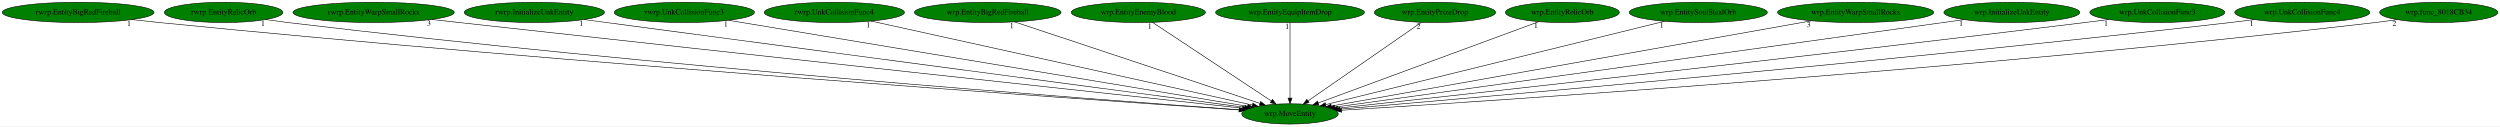
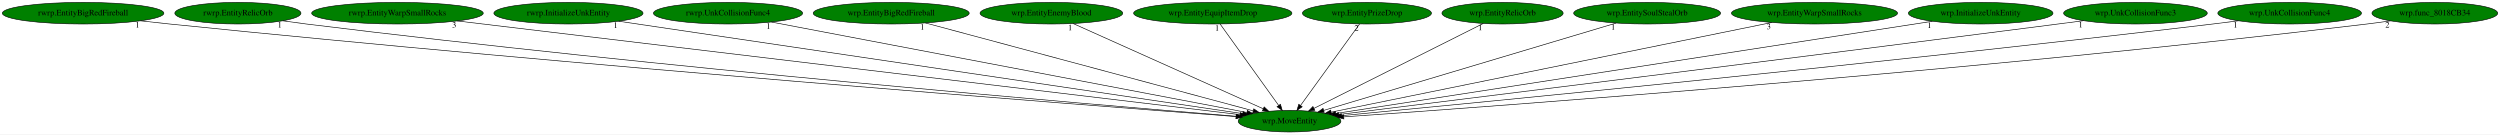
- <svg xmlns="http://www.w3.org/2000/svg" xmlns:xlink="http://www.w3.org/1999/xlink" width="4433pt" height="224pt" viewBox="0.00 0.00 4433.18 224.00">
+ <svg xmlns="http://www.w3.org/2000/svg" xmlns:xlink="http://www.w3.org/1999/xlink" width="4167pt" height="224pt" viewBox="0.00 0.00 4167.18 224.00">
  <g id="graph0" class="graph" transform="scale(1 1) rotate(0) translate(4 220)">
-     <polygon fill="white" stroke="transparent" points="-4,4 -4,-220 4429.18,-220 4429.18,4 -4,4" />
+     <polygon fill="white" stroke="transparent" points="-4,4 -4,-220 4163.18,-220 4163.18,4 -4,4" />
    <g id="node1" class="node">
-       <ellipse fill="green" stroke="black" cx="2283.54" cy="-18" rx="85.59" ry="18" />
-       <text text-anchor="middle" x="2283.54" y="-14.3" font-family="Times,serif" font-size="14.00">wrp.MoveEntity</text>
+       <ellipse fill="green" stroke="black" cx="2145.54" cy="-18" rx="85.59" ry="18" />
+       <text text-anchor="middle" x="2145.54" y="-14.3" font-family="Times,serif" font-size="14.00">wrp.MoveEntity</text>
    </g>
    <g id="node2" class="node">
      <g id="a_node2">
        <a xlink:href="rwrp.EntityBigRedFireball.svg" xlink:title="rwrp.EntityBigRedFireball">
          <ellipse fill="green" stroke="black" cx="134.54" cy="-198" rx="134.58" ry="18" />
          <text text-anchor="middle" x="134.54" y="-194.3" font-family="Times,serif" font-size="14.00">rwrp.EntityBigRedFireball</text>
        </a>
      </g>
    </g>
    <g id="edge1" class="edge">
-       <path fill="none" stroke="black" d="M229.76,-185.25C246.02,-183.39 262.76,-181.56 278.54,-180 1016.56,-106.83 1909.95,-44.26 2193.01,-25.06" />
-       <polygon fill="black" stroke="black" points="2193.48,-28.53 2203.22,-24.37 2193.01,-21.55 2193.48,-28.53" />
-       <text text-anchor="middle" x="224.76" y="-174.05" font-family="Times,serif" font-size="14.00">1</text>
+       <path fill="none" stroke="black" d="M230.15,-185.28C246.29,-183.43 262.89,-181.6 278.54,-180 961.56,-110.25 1787.23,-46.09 2056.2,-25.7" />
+       <polygon fill="black" stroke="black" points="2056.59,-29.18 2066.29,-24.94 2056.06,-22.2 2056.59,-29.18" />
+       <text text-anchor="middle" x="225.15" y="-174.08" font-family="Times,serif" font-size="14.00">1</text>
    </g>
    <g id="node3" class="node">
      <g id="a_node3">
        <a xlink:href="rwrp.EntityRelicOrb.svg" xlink:title="rwrp.EntityRelicOrb">
          <ellipse fill="green" stroke="black" cx="392.54" cy="-198" rx="105.08" ry="18" />
          <text text-anchor="middle" x="392.54" y="-194.3" font-family="Times,serif" font-size="14.00">rwrp.EntityRelicOrb</text>
        </a>
      </g>
    </g>
    <g id="edge2" class="edge">
-       <path fill="none" stroke="black" d="M467.27,-185.23C480.34,-183.35 493.82,-181.52 506.54,-180 1151.51,-102.76 1932.18,-44.03 2193.47,-25.31" />
-       <polygon fill="black" stroke="black" points="2193.94,-28.79 2203.66,-24.59 2193.44,-21.81 2193.94,-28.79" />
-       <text text-anchor="middle" x="462.27" y="-174.03" font-family="Times,serif" font-size="14.00">1</text>
+       <path fill="none" stroke="black" d="M467.28,-185.31C480.35,-183.42 493.83,-181.57 506.54,-180 1097.08,-107.01 1810.66,-46.29 2056.94,-26.13" />
+       <polygon fill="black" stroke="black" points="2057.23,-29.62 2066.91,-25.32 2056.66,-22.64 2057.23,-29.62" />
+       <text text-anchor="middle" x="462.28" y="-174.11" font-family="Times,serif" font-size="14.00">1</text>
    </g>
    <g id="node4" class="node">
      <g id="a_node4">
        <a xlink:href="rwrp.EntityWarpSmallRocks.svg" xlink:title="rwrp.EntityWarpSmallRocks">
          <ellipse fill="green" stroke="black" cx="658.54" cy="-198" rx="142.97" ry="18" />
          <text text-anchor="middle" x="658.54" y="-194.3" font-family="Times,serif" font-size="14.00">rwrp.EntityWarpSmallRocks</text>
        </a>
      </g>
    </g>
    <g id="edge3" class="edge">
-       <path fill="none" stroke="black" d="M761.56,-185.44C777.94,-183.61 794.7,-181.75 810.54,-180 1338.74,-121.6 1973.63,-52.61 2199.09,-28.16" />
-       <polygon fill="black" stroke="black" points="2199.63,-31.62 2209.19,-27.06 2198.87,-24.66 2199.63,-31.62" />
-       <text text-anchor="middle" x="756.56" y="-174.24" font-family="Times,serif" font-size="14.00">3</text>
+       <path fill="none" stroke="black" d="M758.12,-185.08C1034.65,-151.98 1808.31,-59.37 2063.05,-28.87" />
+       <polygon fill="black" stroke="black" points="2063.47,-32.35 2072.98,-27.69 2062.64,-25.4 2063.47,-32.35" />
+       <text text-anchor="middle" x="753.12" y="-173.88" font-family="Times,serif" font-size="14.00">3</text>
    </g>
    <g id="node5" class="node">
      <g id="a_node5">
        <a xlink:href="rwrp.InitializeUnkEntity.svg" xlink:title="rwrp.InitializeUnkEntity">
          <ellipse fill="green" stroke="black" cx="943.54" cy="-198" rx="124.28" ry="18" />
          <text text-anchor="middle" x="943.54" y="-194.3" font-family="Times,serif" font-size="14.00">rwrp.InitializeUnkEntity</text>
        </a>
      </g>
    </g>
    <g id="edge4" class="edge">
-       <path fill="none" stroke="black" d="M1031.72,-185.29C1277.37,-152.66 1966.9,-61.06 2203.03,-29.69" />
-       <polygon fill="black" stroke="black" points="2203.81,-33.12 2213.26,-28.34 2202.88,-26.18 2203.81,-33.12" />
-       <text text-anchor="middle" x="1026.72" y="-174.09" font-family="Times,serif" font-size="14.00">1</text>
+       <path fill="none" stroke="black" d="M1027.11,-184.62C1249.18,-151.74 1851.76,-62.5 2067.44,-30.56" />
+       <polygon fill="black" stroke="black" points="2068.04,-34.02 2077.42,-29.09 2067.01,-27.09 2068.04,-34.02" />
+       <text text-anchor="middle" x="1022.11" y="-173.42" font-family="Times,serif" font-size="14.00">1</text>
    </g>
    <g id="node6" class="node">
      <g id="a_node6">
-         <a xlink:href="rwrp.UnkCollisionFunc3.svg" xlink:title="rwrp.UnkCollisionFunc3">
+         <a xlink:href="rwrp.UnkCollisionFunc4.svg" xlink:title="rwrp.UnkCollisionFunc4">
          <ellipse fill="green" stroke="black" cx="1209.54" cy="-198" rx="124.28" ry="18" />
-           <text text-anchor="middle" x="1209.54" y="-194.3" font-family="Times,serif" font-size="14.00">rwrp.UnkCollisionFunc3</text>
+           <text text-anchor="middle" x="1209.54" y="-194.3" font-family="Times,serif" font-size="14.00">rwrp.UnkCollisionFunc4</text>
        </a>
      </g>
    </g>
    <g id="edge5" class="edge">
-       <path fill="none" stroke="black" d="M1288.08,-183.98C1487.7,-150.9 2012.57,-63.91 2208.42,-31.45" />
-       <polygon fill="black" stroke="black" points="2209.05,-34.89 2218.34,-29.81 2207.9,-27.99 2209.05,-34.89" />
-       <text text-anchor="middle" x="1283.08" y="-172.78" font-family="Times,serif" font-size="14.00">1</text>
+       <path fill="none" stroke="black" d="M1281.82,-183.25C1456.61,-150.01 1900.56,-65.59 2074.29,-32.55" />
+       <polygon fill="black" stroke="black" points="2075.17,-35.94 2084.34,-30.64 2073.87,-29.07 2075.17,-35.94" />
+       <text text-anchor="middle" x="1276.82" y="-172.05" font-family="Times,serif" font-size="14.00">1</text>
    </g>
    <g id="node7" class="node">
      <g id="a_node7">
-         <a xlink:href="rwrp.UnkCollisionFunc4.svg" xlink:title="rwrp.UnkCollisionFunc4">
-           <ellipse fill="green" stroke="black" cx="1475.54" cy="-198" rx="124.28" ry="18" />
-           <text text-anchor="middle" x="1475.54" y="-194.3" font-family="Times,serif" font-size="14.00">rwrp.UnkCollisionFunc4</text>
+         <a xlink:href="wrp.EntityBigRedFireball.svg" xlink:title="wrp.EntityBigRedFireball">
+           <ellipse fill="green" stroke="black" cx="1481.54" cy="-198" rx="129.98" ry="18" />
+           <text text-anchor="middle" x="1481.54" y="-194.3" font-family="Times,serif" font-size="14.00">wrp.EntityBigRedFireball</text>
        </a>
      </g>
    </g>
    <g id="edge6" class="edge">
-       <path fill="none" stroke="black" d="M1540.63,-182.66C1691.52,-149.42 2063.88,-67.39 2216.57,-33.75" />
-       <polygon fill="black" stroke="black" points="2217.73,-37.08 2226.75,-31.51 2216.23,-30.24 2217.73,-37.08" />
-       <text text-anchor="middle" x="1535.63" y="-171.46" font-family="Times,serif" font-size="14.00">1</text>
+       <path fill="none" stroke="black" d="M1538.44,-181.75C1662.6,-148.46 1956.92,-69.56 2084.64,-35.32" />
+       <polygon fill="black" stroke="black" points="2085.89,-38.61 2094.65,-32.64 2084.08,-31.85 2085.89,-38.61" />
+       <text text-anchor="middle" x="1533.44" y="-170.55" font-family="Times,serif" font-size="14.00">1</text>
    </g>
    <g id="node8" class="node">
      <g id="a_node8">
-         <a xlink:href="wrp.EntityBigRedFireball.svg" xlink:title="wrp.EntityBigRedFireball">
-           <ellipse fill="green" stroke="black" cx="1747.54" cy="-198" rx="129.98" ry="18" />
-           <text text-anchor="middle" x="1747.54" y="-194.3" font-family="Times,serif" font-size="14.00">wrp.EntityBigRedFireball</text>
+         <a xlink:href="wrp.EntityEnemyBlood.svg" xlink:title="wrp.EntityEnemyBlood">
+           <ellipse fill="green" stroke="black" cx="1748.54" cy="-198" rx="118.88" ry="18" />
+           <text text-anchor="middle" x="1748.54" y="-194.3" font-family="Times,serif" font-size="14.00">wrp.EntityEnemyBlood</text>
        </a>
      </g>
    </g>
    <g id="edge7" class="edge">
-       <path fill="none" stroke="black" d="M1795.1,-181.2C1894.88,-148.07 2125.45,-71.5 2230.12,-36.74" />
-       <polygon fill="black" stroke="black" points="2231.47,-39.98 2239.85,-33.51 2229.26,-33.34 2231.47,-39.98" />
-       <text text-anchor="middle" x="1790.1" y="-170" font-family="Times,serif" font-size="14.00">1</text>
+       <path fill="none" stroke="black" d="M1784.82,-180.73C1857.94,-147.95 2022.72,-74.07 2101.71,-38.65" />
+       <polygon fill="black" stroke="black" points="2103.21,-41.81 2110.9,-34.53 2100.35,-35.43 2103.21,-41.81" />
+       <text text-anchor="middle" x="1779.82" y="-169.53" font-family="Times,serif" font-size="14.00">1</text>
    </g>
    <g id="node9" class="node">
      <g id="a_node9">
-         <a xlink:href="wrp.EntityEnemyBlood.svg" xlink:title="wrp.EntityEnemyBlood">
-           <ellipse fill="green" stroke="black" cx="2014.54" cy="-198" rx="118.88" ry="18" />
-           <text text-anchor="middle" x="2014.54" y="-194.3" font-family="Times,serif" font-size="14.00">wrp.EntityEnemyBlood</text>
+         <a xlink:href="wrp.EntityEquipItemDrop.svg" xlink:title="wrp.EntityEquipItemDrop">
+           <ellipse fill="green" stroke="black" cx="2017.54" cy="-198" rx="131.88" ry="18" />
+           <text text-anchor="middle" x="2017.54" y="-194.3" font-family="Times,serif" font-size="14.00">wrp.EntityEquipItemDrop</text>
        </a>
      </g>
    </g>
    <g id="edge8" class="edge">
-       <path fill="none" stroke="black" d="M2039.84,-180.25C2088.66,-147.95 2195.8,-77.06 2250.29,-41" />
-       <polygon fill="black" stroke="black" points="2252.48,-43.75 2258.88,-35.31 2248.61,-37.91 2252.48,-43.75" />
-       <text text-anchor="middle" x="2034.84" y="-169.05" font-family="Times,serif" font-size="14.00">1</text>
+       <path fill="none" stroke="black" d="M2029.81,-179.93C2052.46,-148.43 2100.93,-81.03 2127.39,-44.24" />
+       <polygon fill="black" stroke="black" points="2130.31,-46.18 2133.3,-36.02 2124.62,-42.09 2130.31,-46.18" />
+       <text text-anchor="middle" x="2024.81" y="-168.73" font-family="Times,serif" font-size="14.00">1</text>
    </g>
    <g id="node10" class="node">
      <g id="a_node10">
-         <a xlink:href="wrp.EntityEquipItemDrop.svg" xlink:title="wrp.EntityEquipItemDrop">
-           <ellipse fill="green" stroke="black" cx="2283.54" cy="-198" rx="131.88" ry="18" />
-           <text text-anchor="middle" x="2283.54" y="-194.3" font-family="Times,serif" font-size="14.00">wrp.EntityEquipItemDrop</text>
+         <a xlink:href="wrp.EntityPrizeDrop.svg" xlink:title="wrp.EntityPrizeDrop">
+           <ellipse fill="green" stroke="black" cx="2274.54" cy="-198" rx="107.48" ry="18" />
+           <text text-anchor="middle" x="2274.54" y="-194.3" font-family="Times,serif" font-size="14.00">wrp.EntityPrizeDrop</text>
        </a>
      </g>
    </g>
    <g id="edge9" class="edge">
-       <path fill="none" stroke="black" d="M2283.54,-179.93C2283.54,-148.97 2283.54,-83.3 2283.54,-46.13" />
-       <polygon fill="black" stroke="black" points="2287.04,-46.02 2283.54,-36.02 2280.04,-46.02 2287.04,-46.02" />
-       <text text-anchor="middle" x="2278.54" y="-168.73" font-family="Times,serif" font-size="14.00">1</text>
+       <path fill="none" stroke="black" d="M2262.17,-179.93C2239.34,-148.43 2190.5,-81.03 2163.83,-44.24" />
+       <polygon fill="black" stroke="black" points="2166.57,-42.06 2157.87,-36.02 2160.9,-46.17 2166.57,-42.06" />
+       <text text-anchor="middle" x="2257.17" y="-168.73" font-family="Times,serif" font-size="14.00">2</text>
    </g>
    <g id="node11" class="node">
      <g id="a_node11">
-         <a xlink:href="wrp.EntityPrizeDrop.svg" xlink:title="wrp.EntityPrizeDrop">
-           <ellipse fill="green" stroke="black" cx="2540.54" cy="-198" rx="107.48" ry="18" />
-           <text text-anchor="middle" x="2540.54" y="-194.3" font-family="Times,serif" font-size="14.00">wrp.EntityPrizeDrop</text>
+         <a xlink:href="wrp.EntityRelicOrb.svg" xlink:title="wrp.EntityRelicOrb">
+           <ellipse fill="green" stroke="black" cx="2500.54" cy="-198" rx="100.98" ry="18" />
+           <text text-anchor="middle" x="2500.54" y="-194.3" font-family="Times,serif" font-size="14.00">wrp.EntityRelicOrb</text>
        </a>
      </g>
    </g>
    <g id="edge10" class="edge">
-       <path fill="none" stroke="black" d="M2516.36,-180.25C2469.82,-148.02 2367.79,-77.35 2315.62,-41.22" />
-       <polygon fill="black" stroke="black" points="2317.31,-38.13 2307.09,-35.31 2313.32,-43.89 2317.31,-38.13" />
-       <text text-anchor="middle" x="2511.36" y="-169.05" font-family="Times,serif" font-size="14.00">2</text>
+       <path fill="none" stroke="black" d="M2468.41,-180.89C2403.64,-148.42 2257.53,-75.15 2186.22,-39.4" />
+       <polygon fill="black" stroke="black" points="2187.59,-36.17 2177.09,-34.82 2184.46,-42.43 2187.59,-36.17" />
+       <text text-anchor="middle" x="2463.41" y="-169.69" font-family="Times,serif" font-size="14.00">1</text>
    </g>
    <g id="node12" class="node">
      <g id="a_node12">
-         <a xlink:href="wrp.EntityRelicOrb.svg" xlink:title="wrp.EntityRelicOrb">
-           <ellipse fill="green" stroke="black" cx="2766.54" cy="-198" rx="100.98" ry="18" />
-           <text text-anchor="middle" x="2766.54" y="-194.3" font-family="Times,serif" font-size="14.00">wrp.EntityRelicOrb</text>
+         <a xlink:href="wrp.EntitySoulStealOrb.svg" xlink:title="wrp.EntitySoulStealOrb">
+           <ellipse fill="green" stroke="black" cx="2741.54" cy="-198" rx="122.38" ry="18" />
+           <text text-anchor="middle" x="2741.54" y="-194.3" font-family="Times,serif" font-size="14.00">wrp.EntitySoulStealOrb</text>
        </a>
      </g>
    </g>
    <g id="edge11" class="edge">
-       <path fill="none" stroke="black" d="M2724.52,-181.52C2635.65,-148.76 2428.99,-72.6 2333.53,-37.42" />
-       <polygon fill="black" stroke="black" points="2334.69,-34.12 2324.09,-33.95 2332.27,-40.69 2334.69,-34.12" />
-       <text text-anchor="middle" x="2719.52" y="-170.32" font-family="Times,serif" font-size="14.00">1</text>
+       <path fill="none" stroke="black" d="M2689.95,-181.59C2578.94,-148.44 2318.12,-70.54 2202.47,-36" />
+       <polygon fill="black" stroke="black" points="2203.32,-32.61 2192.74,-33.1 2201.32,-39.31 2203.32,-32.61" />
+       <text text-anchor="middle" x="2684.95" y="-170.39" font-family="Times,serif" font-size="14.00">1</text>
    </g>
    <g id="node13" class="node">
      <g id="a_node13">
-         <a xlink:href="wrp.EntitySoulStealOrb.svg" xlink:title="wrp.EntitySoulStealOrb">
-           <ellipse fill="green" stroke="black" cx="3007.54" cy="-198" rx="122.38" ry="18" />
-           <text text-anchor="middle" x="3007.54" y="-194.3" font-family="Times,serif" font-size="14.00">wrp.EntitySoulStealOrb</text>
+         <a xlink:href="wrp.EntityWarpSmallRocks.svg" xlink:title="wrp.EntityWarpSmallRocks">
+           <ellipse fill="green" stroke="black" cx="3020.54" cy="-198" rx="138.38" ry="18" />
+           <text text-anchor="middle" x="3020.54" y="-194.3" font-family="Times,serif" font-size="14.00">wrp.EntityWarpSmallRocks</text>
        </a>
      </g>
    </g>
    <g id="edge12" class="edge">
-       <path fill="none" stroke="black" d="M2947.67,-182.28C2812.66,-149.09 2485.45,-68.64 2347.05,-34.61" />
-       <polygon fill="black" stroke="black" points="2347.56,-31.14 2337.02,-32.15 2345.89,-37.93 2347.56,-31.14" />
-       <text text-anchor="middle" x="2942.67" y="-171.08" font-family="Times,serif" font-size="14.00">1</text>
+       <path fill="none" stroke="black" d="M2949.3,-182.51C2784.36,-148.95 2377.85,-66.26 2214.83,-33.1" />
+       <polygon fill="black" stroke="black" points="2215.41,-29.64 2204.91,-31.08 2214.01,-36.5 2215.41,-29.64" />
+       <text text-anchor="middle" x="2944.3" y="-171.31" font-family="Times,serif" font-size="14.00">3</text>
    </g>
    <g id="node14" class="node">
      <g id="a_node14">
-         <a xlink:href="wrp.EntityWarpSmallRocks.svg" xlink:title="wrp.EntityWarpSmallRocks">
-           <ellipse fill="green" stroke="black" cx="3286.54" cy="-198" rx="138.38" ry="18" />
-           <text text-anchor="middle" x="3286.54" y="-194.3" font-family="Times,serif" font-size="14.00">wrp.EntityWarpSmallRocks</text>
+         <a xlink:href="wrp.InitializeUnkEntity.svg" xlink:title="wrp.InitializeUnkEntity">
+           <ellipse fill="green" stroke="black" cx="3297.54" cy="-198" rx="120.48" ry="18" />
+           <text text-anchor="middle" x="3297.54" y="-194.3" font-family="Times,serif" font-size="14.00">wrp.InitializeUnkEntity</text>
        </a>
      </g>
    </g>
    <g id="edge13" class="edge">
-       <path fill="none" stroke="black" d="M3208.25,-183.11C3019.34,-149.58 2540.54,-64.61 2356.84,-32.01" />
-       <polygon fill="black" stroke="black" points="2357.2,-28.52 2346.74,-30.22 2355.98,-35.41 2357.2,-28.52" />
-       <text text-anchor="middle" x="3203.25" y="-171.91" font-family="Times,serif" font-size="14.00">3</text>
+       <path fill="none" stroke="black" d="M3216.99,-184.55C3004.49,-151.72 2430.77,-63.07 2222.45,-30.88" />
+       <polygon fill="black" stroke="black" points="2222.93,-27.42 2212.51,-29.35 2221.86,-34.33 2222.93,-27.42" />
+       <text text-anchor="middle" x="3211.99" y="-173.35" font-family="Times,serif" font-size="14.00">1</text>
    </g>
    <g id="node15" class="node">
      <g id="a_node15">
-         <a xlink:href="wrp.InitializeUnkEntity.svg" xlink:title="wrp.InitializeUnkEntity">
-           <ellipse fill="green" stroke="black" cx="3563.54" cy="-198" rx="120.48" ry="18" />
-           <text text-anchor="middle" x="3563.54" y="-194.3" font-family="Times,serif" font-size="14.00">wrp.InitializeUnkEntity</text>
+         <a xlink:href="wrp.UnkCollisionFunc3.svg" xlink:title="wrp.UnkCollisionFunc3">
+           <ellipse fill="green" stroke="black" cx="3555.54" cy="-198" rx="119.68" ry="18" />
+           <text text-anchor="middle" x="3555.54" y="-194.3" font-family="Times,serif" font-size="14.00">wrp.UnkCollisionFunc3</text>
        </a>
      </g>
    </g>
    <g id="edge14" class="edge">
-       <path fill="none" stroke="black" d="M3478.56,-185.18C3244.16,-152.59 2590.77,-61.72 2363.04,-30.06" />
-       <polygon fill="black" stroke="black" points="2363.23,-26.55 2352.84,-28.64 2362.27,-33.48 2363.23,-26.55" />
-       <text text-anchor="middle" x="3473.56" y="-173.98" font-family="Times,serif" font-size="14.00">1</text>
+       <path fill="none" stroke="black" d="M3469.16,-185.54C3454.92,-183.68 3440.32,-181.77 3426.54,-180 2973.72,-121.71 2430.52,-54.25 2227.43,-29.12" />
+       <polygon fill="black" stroke="black" points="2227.79,-25.64 2217.43,-27.88 2226.93,-32.58 2227.79,-25.64" />
+       <text text-anchor="middle" x="3464.16" y="-174.34" font-family="Times,serif" font-size="14.00">1</text>
    </g>
    <g id="node16" class="node">
      <g id="a_node16">
-         <a xlink:href="wrp.UnkCollisionFunc3.svg" xlink:title="wrp.UnkCollisionFunc3">
-           <ellipse fill="green" stroke="black" cx="3821.54" cy="-198" rx="119.68" ry="18" />
-           <text text-anchor="middle" x="3821.54" y="-194.3" font-family="Times,serif" font-size="14.00">wrp.UnkCollisionFunc3</text>
+         <a xlink:href="wrp.UnkCollisionFunc4.svg" xlink:title="wrp.UnkCollisionFunc4">
+           <ellipse fill="green" stroke="black" cx="3812.54" cy="-198" rx="119.68" ry="18" />
+           <text text-anchor="middle" x="3812.54" y="-194.3" font-family="Times,serif" font-size="14.00">wrp.UnkCollisionFunc4</text>
        </a>
      </g>
    </g>
    <g id="edge15" class="edge">
-       <path fill="none" stroke="black" d="M3735.52,-185.45C3721.17,-183.59 3706.44,-181.71 3692.54,-180 3190.69,-118.27 2587.27,-51.97 2368.2,-28.16" />
-       <polygon fill="black" stroke="black" points="2368.38,-24.66 2358.06,-27.06 2367.62,-31.62 2368.38,-24.66" />
-       <text text-anchor="middle" x="3730.52" y="-174.25" font-family="Times,serif" font-size="14.00">1</text>
+       <path fill="none" stroke="black" d="M3727.2,-185.33C3712.96,-183.48 3698.34,-181.64 3684.54,-180 3132.19,-114.44 2466.6,-49.61 2232.25,-27.22" />
+       <polygon fill="black" stroke="black" points="2232.37,-23.71 2222.09,-26.25 2231.71,-30.68 2232.37,-23.71" />
+       <text text-anchor="middle" x="3722.2" y="-174.13" font-family="Times,serif" font-size="14.00">1</text>
    </g>
    <g id="node17" class="node">
      <g id="a_node17">
-         <a xlink:href="wrp.UnkCollisionFunc4.svg" xlink:title="wrp.UnkCollisionFunc4">
-           <ellipse fill="green" stroke="black" cx="4078.54" cy="-198" rx="119.68" ry="18" />
-           <text text-anchor="middle" x="4078.54" y="-194.3" font-family="Times,serif" font-size="14.00">wrp.UnkCollisionFunc4</text>
+         <a xlink:href="wrp.func_8018CB34.svg" xlink:title="wrp.func_8018CB34">
+           <ellipse fill="green" stroke="black" cx="4054.54" cy="-198" rx="104.78" ry="18" />
+           <text text-anchor="middle" x="4054.54" y="-194.3" font-family="Times,serif" font-size="14.00">wrp.func_8018CB34</text>
        </a>
      </g>
    </g>
    <g id="edge16" class="edge">
-       <path fill="none" stroke="black" d="M3993.56,-185.28C3979.21,-183.43 3964.46,-181.6 3950.54,-180 3347.94,-110.91 2620.5,-47.51 2371.82,-26.41" />
-       <polygon fill="black" stroke="black" points="2372.02,-22.91 2361.76,-25.55 2371.42,-29.89 2372.02,-22.91" />
-       <text text-anchor="middle" x="3988.56" y="-174.08" font-family="Times,serif" font-size="14.00">1</text>
-     </g>
-     <g id="node18" class="node">
-       <g id="a_node18">
-         <a xlink:href="wrp.func_8018CB34.svg" xlink:title="wrp.func_8018CB34">
-           <ellipse fill="green" stroke="black" cx="4320.54" cy="-198" rx="104.78" ry="18" />
-           <text text-anchor="middle" x="4320.54" y="-194.3" font-family="Times,serif" font-size="14.00">wrp.func_8018CB34</text>
-         </a>
-       </g>
-     </g>
-     <g id="edge17" class="edge">
-       <path fill="none" stroke="black" d="M4246.78,-185.19C4233.73,-183.3 4220.25,-181.49 4207.54,-180 3504.18,-97.75 2651.4,-41.61 2374.83,-24.5" />
-       <polygon fill="black" stroke="black" points="2375.04,-21 2364.84,-23.88 2374.61,-27.99 2375.04,-21" />
-       <text text-anchor="middle" x="4241.78" y="-173.99" font-family="Times,serif" font-size="14.00">2</text>
+       <path fill="none" stroke="black" d="M3980.47,-185.21C3967.51,-183.33 3954.14,-181.51 3941.54,-180 3289.35,-101.78 2499.75,-43.63 2236.11,-25.19" />
+       <polygon fill="black" stroke="black" points="2236.04,-21.68 2225.82,-24.47 2235.56,-28.66 2236.04,-21.68" />
+       <text text-anchor="middle" x="3975.47" y="-174.01" font-family="Times,serif" font-size="14.00">2</text>
    </g>
  </g>
</svg>
